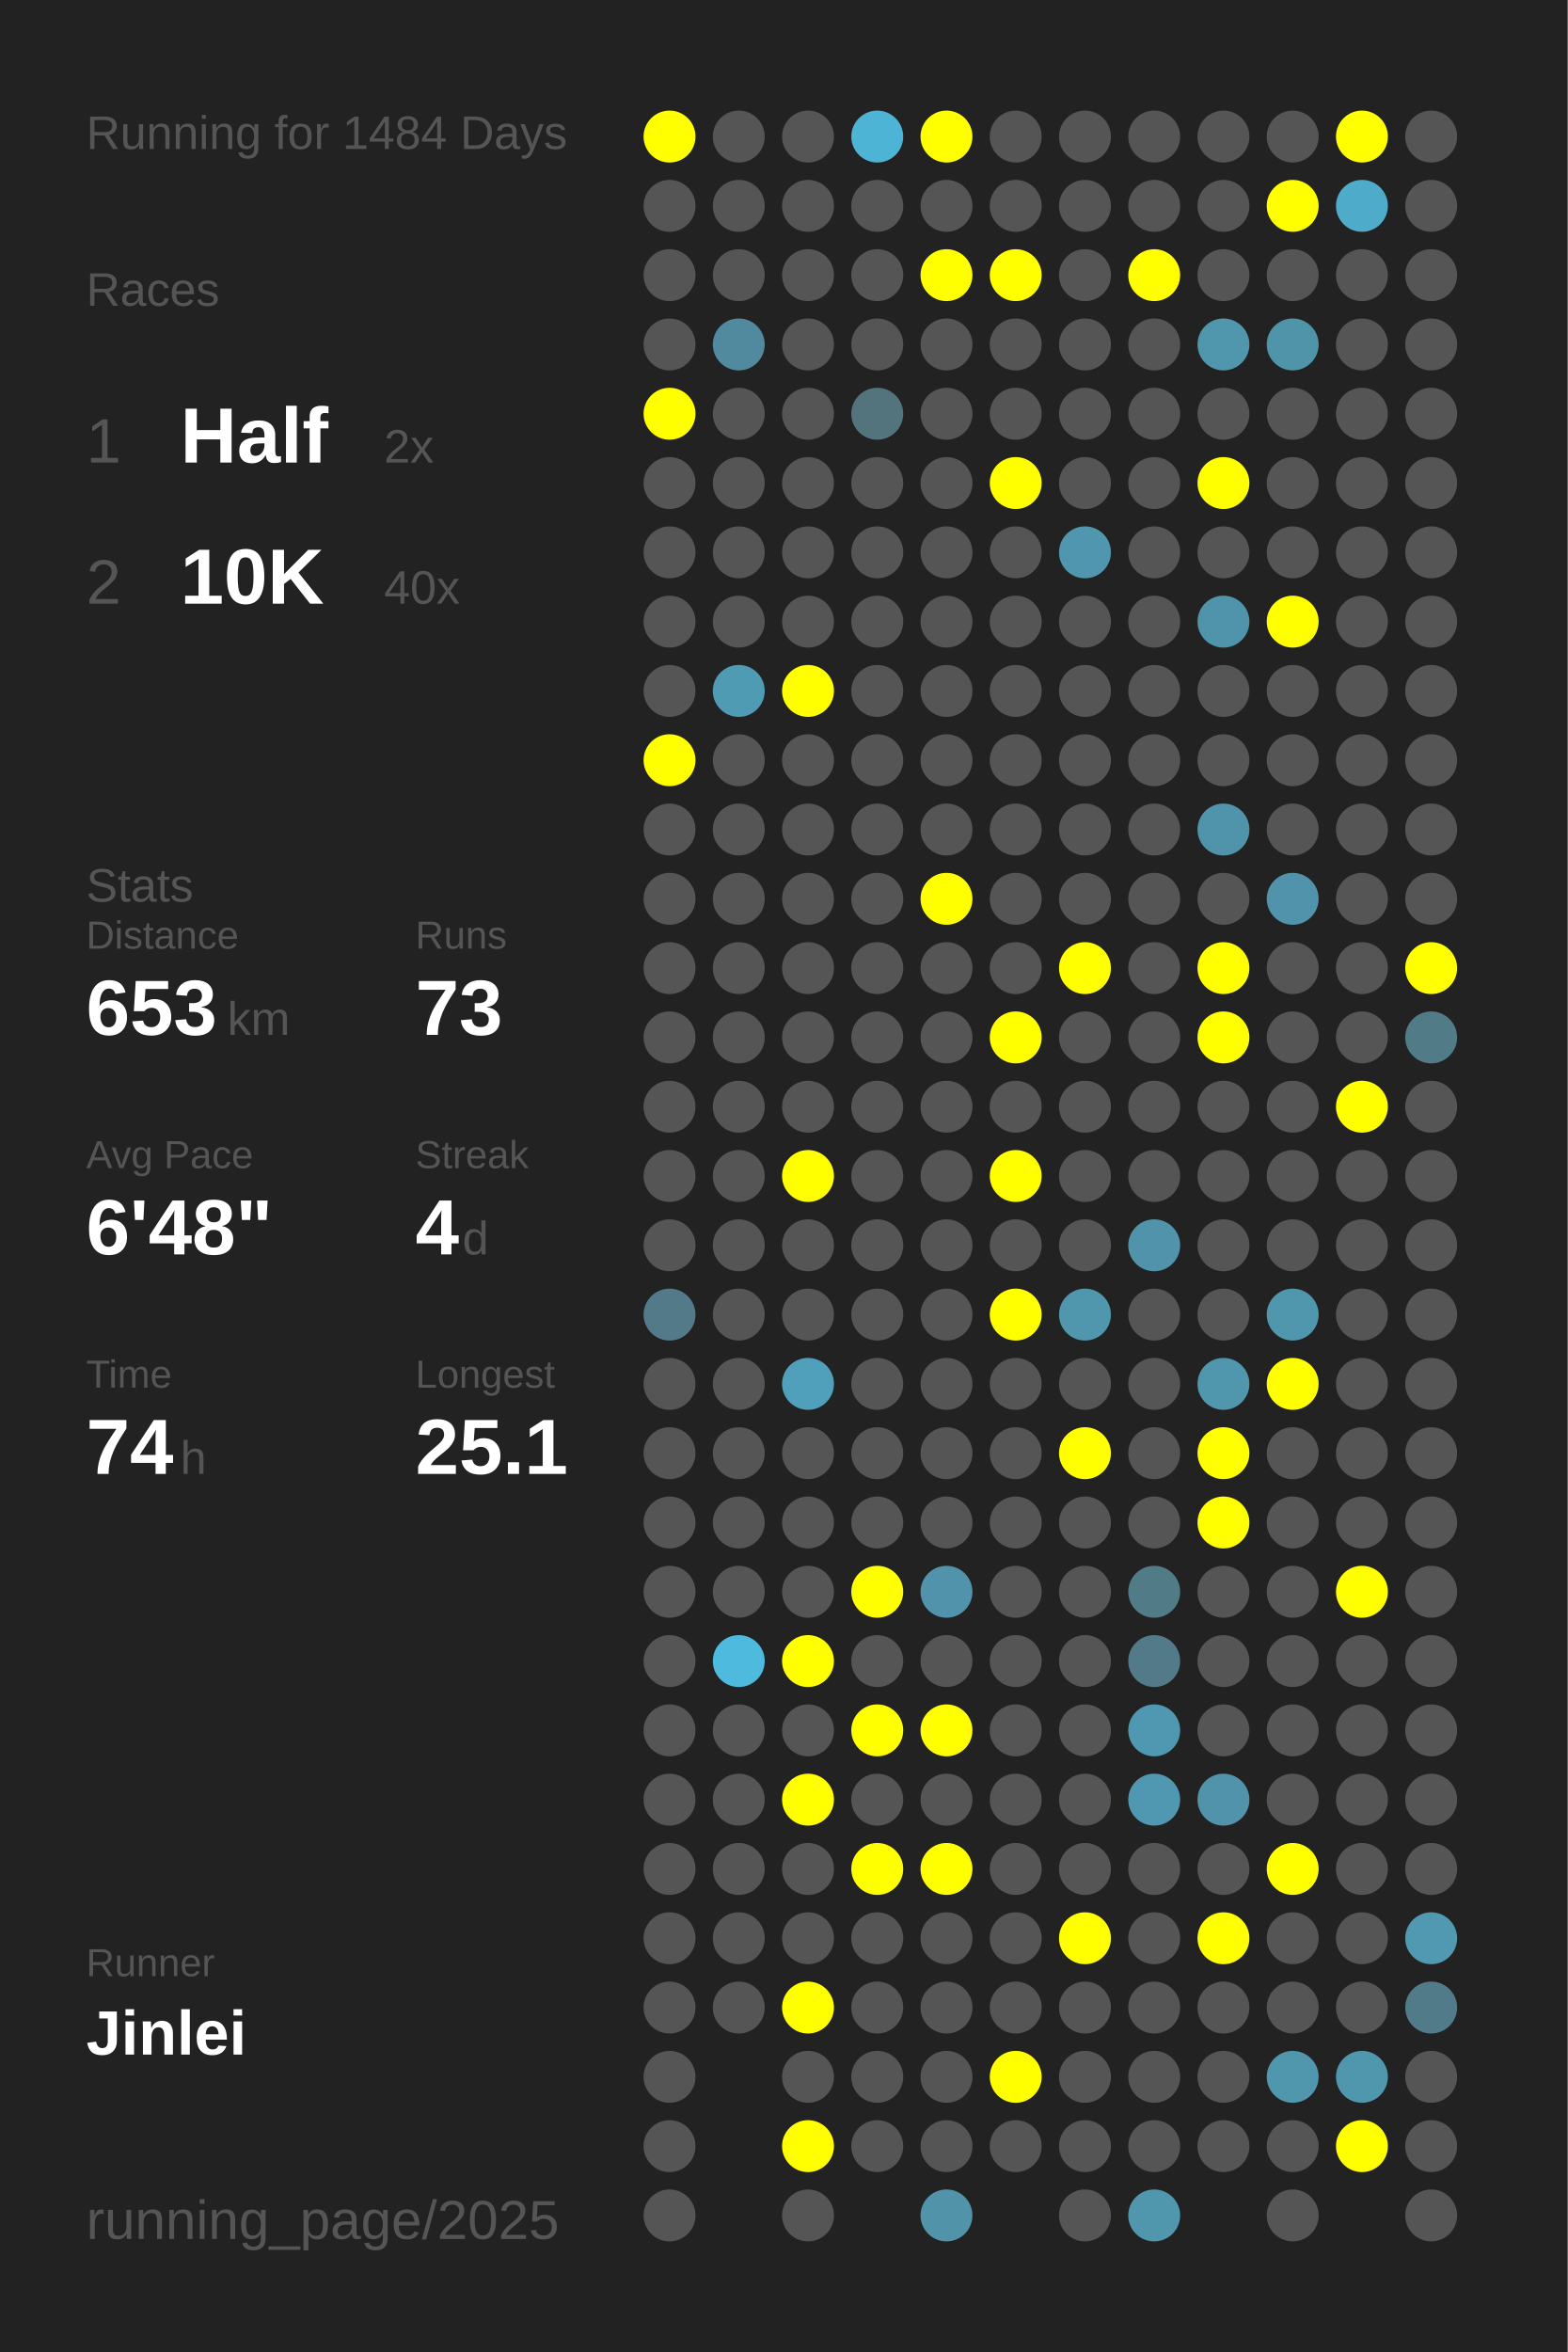
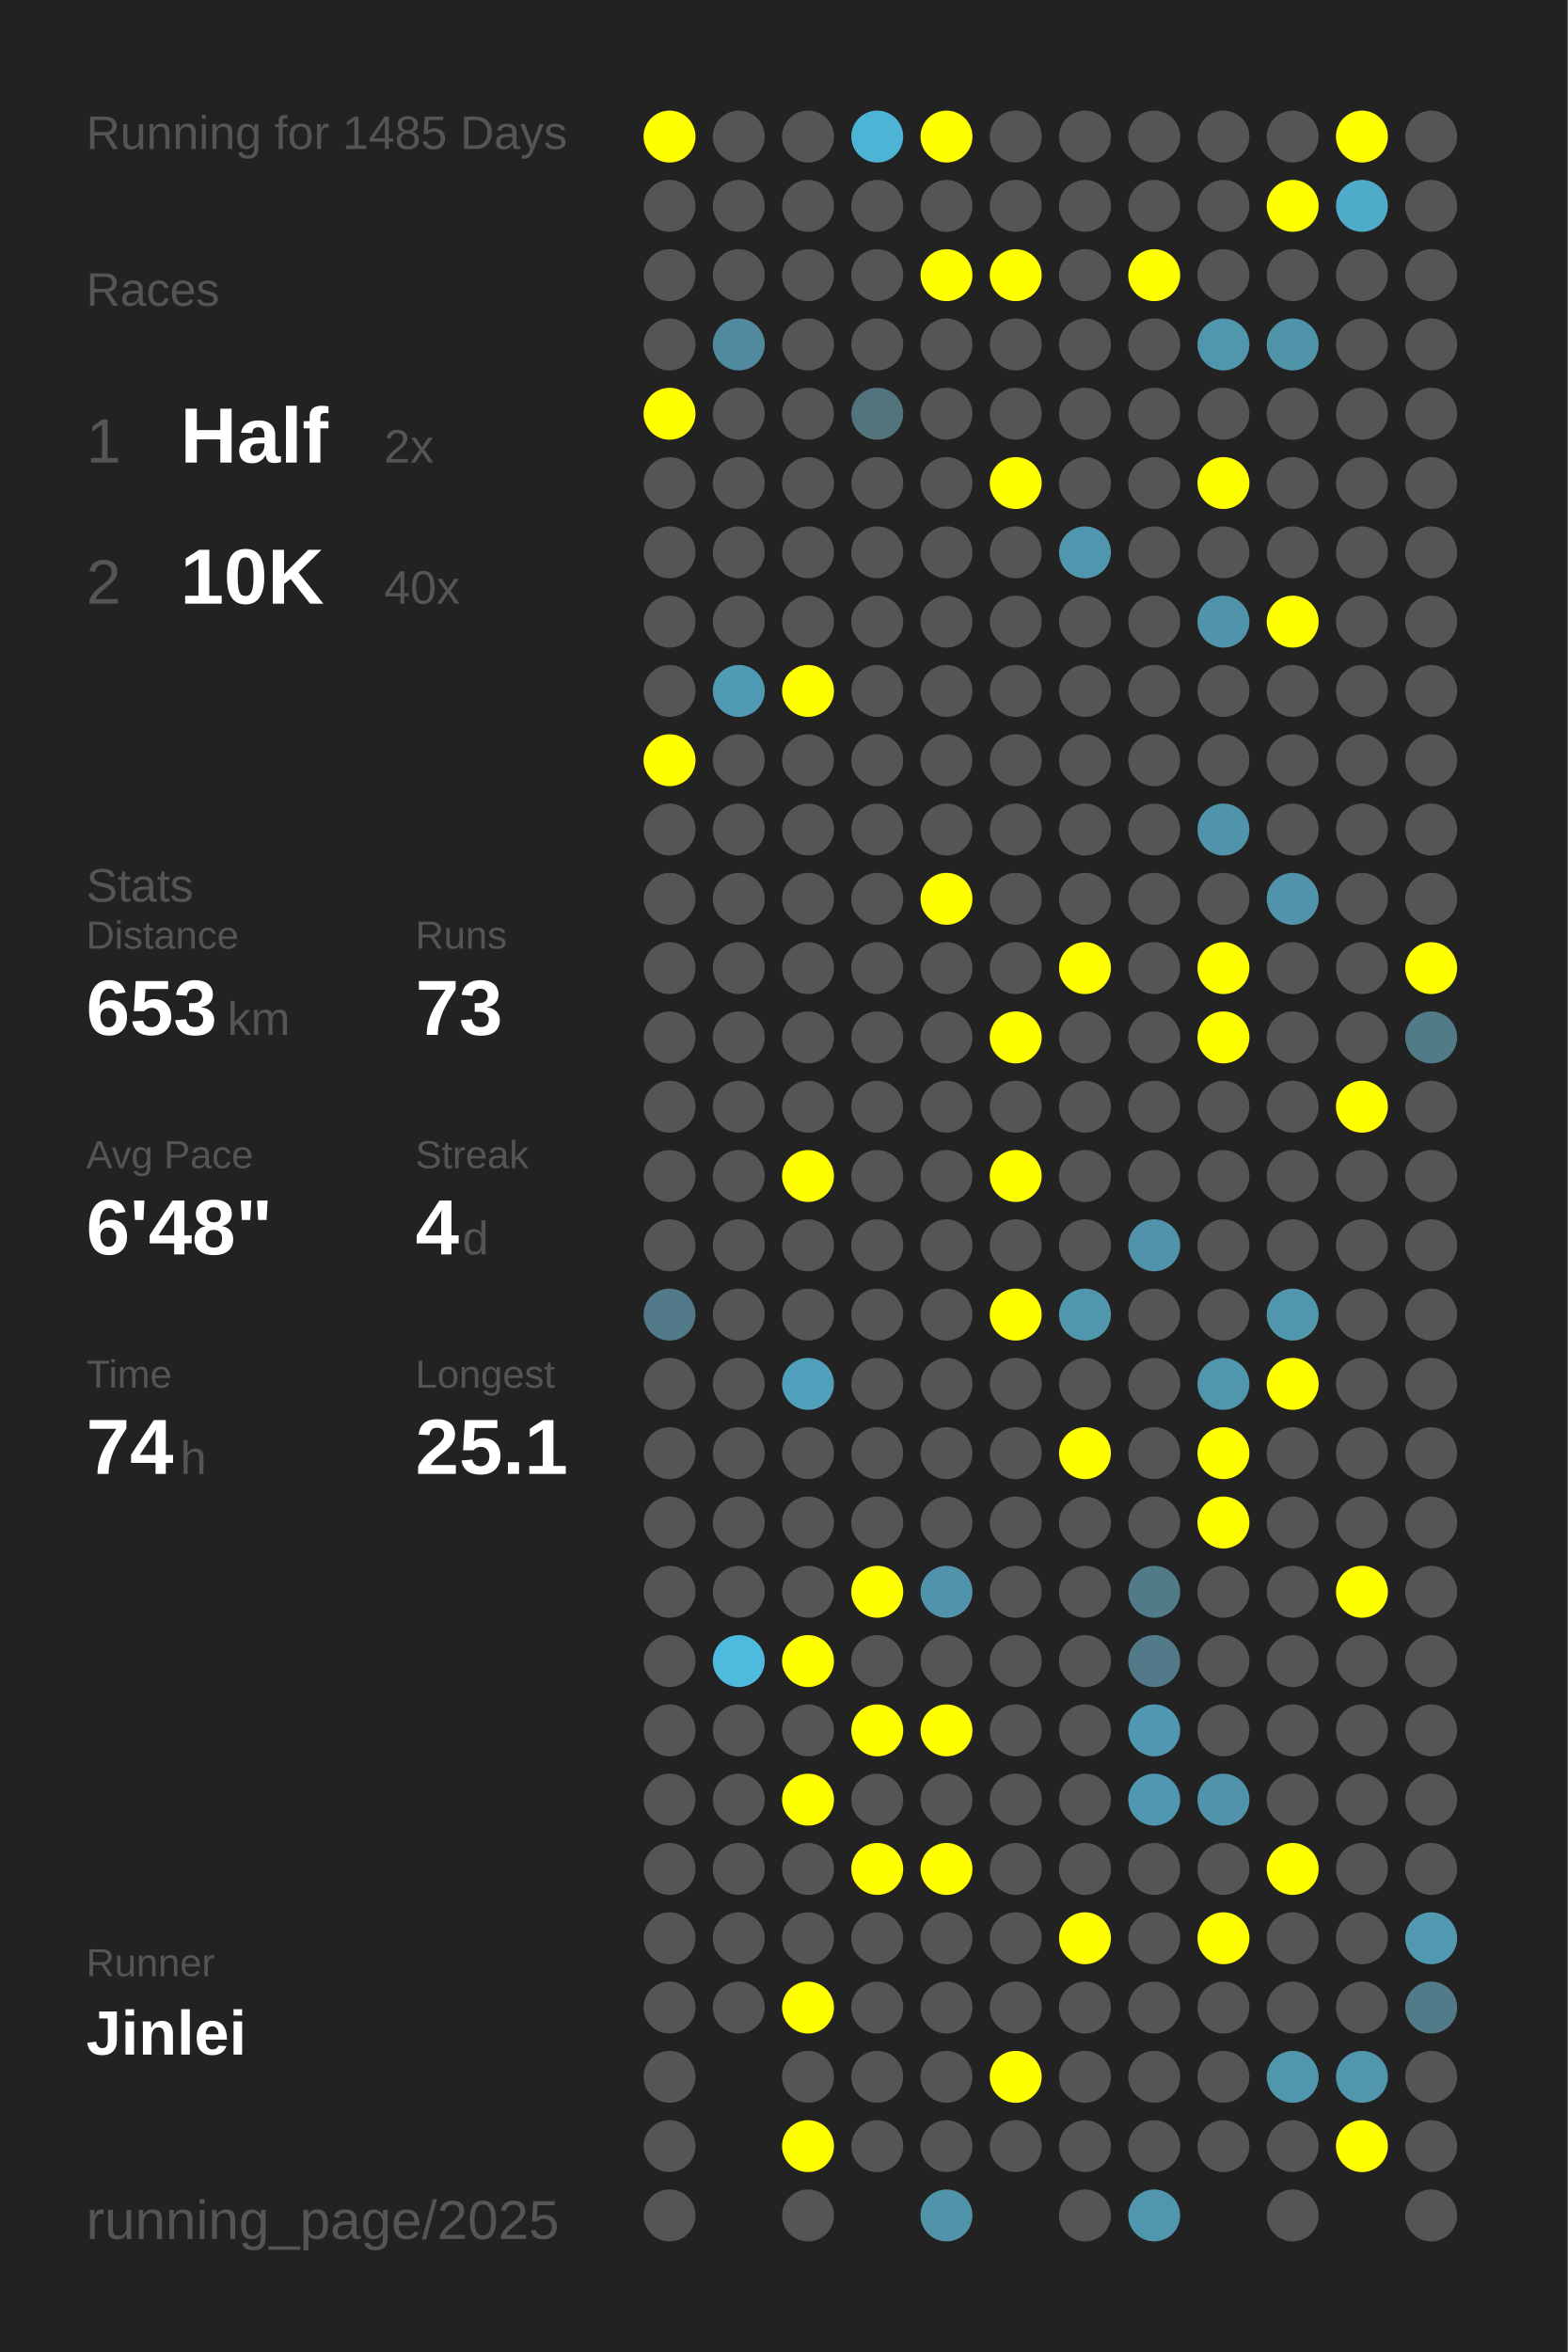
<svg xmlns="http://www.w3.org/2000/svg" baseProfile="full" height="300mm" version="1.1" viewBox="0,0,200,300" width="200mm">
  <defs />
  <rect fill="#222222" height="300" width="200" x="0" y="0" />
-   <text fill="#555555" style="font-size:6px; font-family:Arial;" x="11" y="19">Running for 1484 Days</text>
+   <text fill="#555555" style="font-size:6px; font-family:Arial;" x="11" y="19">Running for 1485 Days</text>
  <text fill="#555555" style="font-size:6px; font-family:Arial;" x="11" y="39">Races</text>
  <text fill="#555555" style="font-size:8px; font-family:Arial;" x="11" y="59">1</text>
  <text fill="#FFFFFF" style="font-size:10px; font-family:Arial; font-weight:bold;" x="23" y="59">Half</text>
  <text fill="#555555" style="font-size:6px; font-family:Arial;" x="49" y="59">2x</text>
  <text fill="#555555" style="font-size:8px; font-family:Arial;" x="11" y="77">2</text>
  <text fill="#FFFFFF" style="font-size:10px; font-family:Arial; font-weight:bold;" x="23" y="77">10K</text>
  <text fill="#555555" style="font-size:6px; font-family:Arial;" x="49" y="77">40x</text>
  <text fill="#555555" style="font-size:6px; font-family:Arial;" x="11" y="115">Stats</text>
  <text fill="#555555" style="font-size:5px; font-family:Arial;" x="11" y="121">Distance</text>
  <text fill="#FFFFFF" style="font-size:10px; font-family:Arial; font-weight:bold;" x="11" y="132">653</text>
  <text fill="#555555" style="font-size:6px; font-family:Arial;" x="29" y="132">km</text>
  <text fill="#555555" style="font-size:5px; font-family:Arial;" x="53" y="121">Runs</text>
  <text fill="#FFFFFF" style="font-size:10px; font-family:Arial; font-weight:bold;" x="53" y="132">73</text>
  <text fill="#555555" style="font-size:5px; font-family:Arial;" x="11" y="149">Avg Pace</text>
  <text fill="#FFFFFF" style="font-size:10px; font-family:Arial; font-weight:bold;" x="11" y="160">6'48"</text>
  <text fill="#555555" style="font-size:5px; font-family:Arial;" x="53" y="149">Streak</text>
  <text fill="#FFFFFF" style="font-size:10px; font-family:Arial; font-weight:bold;" x="53" y="160">4</text>
  <text fill="#555555" style="font-size:6px; font-family:Arial;" x="59" y="160">d</text>
  <text fill="#555555" style="font-size:5px; font-family:Arial;" x="11" y="177">Time</text>
  <text fill="#FFFFFF" style="font-size:10px; font-family:Arial; font-weight:bold;" x="11" y="188">74</text>
  <text fill="#555555" style="font-size:6px; font-family:Arial;" x="23" y="188">h</text>
  <text fill="#555555" style="font-size:5px; font-family:Arial;" x="53" y="177">Longest</text>
  <text fill="#FFFFFF" style="font-size:10px; font-family:Arial; font-weight:bold;" x="53" y="188">25.1</text>
  <text fill="#555555" style="font-size:5px; font-family:Arial;" x="11" y="252.065">Runner</text>
  <text fill="#FFFFFF" style="font-size:8px; font-family:Arial; font-weight:bold;" x="11" y="262.065">Jinlei</text>
  <text fill="#555555" style="font-size:7px; font-family:Arial;" x="11" y="285.581">running_page/2025</text>
  <circle cx="85.417" cy="17.419" fill="#FFFF00" r="3.312" />
  <circle cx="85.417" cy="26.258" fill="#555555" r="3.312" />
  <circle cx="85.417" cy="35.097" fill="#555555" r="3.312" />
  <circle cx="85.417" cy="43.935" fill="#555555" r="3.312" />
  <circle cx="85.417" cy="52.774" fill="#FFFF00" r="3.312" />
  <circle cx="85.417" cy="61.613" fill="#555555" r="3.312" />
  <circle cx="85.417" cy="70.452" fill="#555555" r="3.312" />
  <circle cx="85.417" cy="79.29" fill="#555555" r="3.312" />
  <circle cx="85.417" cy="88.129" fill="#555555" r="3.312" />
  <circle cx="85.417" cy="96.968" fill="#FFFF00" r="3.312" />
  <circle cx="85.417" cy="105.806" fill="#555555" r="3.312" />
  <circle cx="85.417" cy="114.645" fill="#555555" r="3.312" />
  <circle cx="85.417" cy="123.484" fill="#555555" r="3.312" />
  <circle cx="85.417" cy="132.323" fill="#555555" r="3.312" />
  <circle cx="85.417" cy="141.161" fill="#555555" r="3.312" />
  <circle cx="85.417" cy="150" fill="#555555" r="3.312" />
  <circle cx="85.417" cy="158.839" fill="#555555" r="3.312" />
  <circle cx="85.417" cy="167.677" fill="#527a88" r="3.312" />
  <circle cx="85.417" cy="176.516" fill="#555555" r="3.312" />
  <circle cx="85.417" cy="185.355" fill="#555555" r="3.312" />
  <circle cx="85.417" cy="194.194" fill="#555555" r="3.312" />
  <circle cx="85.417" cy="203.032" fill="#555555" r="3.312" />
  <circle cx="85.417" cy="211.871" fill="#555555" r="3.312" />
  <circle cx="85.417" cy="220.71" fill="#555555" r="3.312" />
  <circle cx="85.417" cy="229.548" fill="#555555" r="3.312" />
  <circle cx="85.417" cy="238.387" fill="#555555" r="3.312" />
  <circle cx="85.417" cy="247.226" fill="#555555" r="3.312" />
  <circle cx="85.417" cy="256.065" fill="#555555" r="3.312" />
  <circle cx="85.417" cy="264.903" fill="#555555" r="3.312" />
  <circle cx="85.417" cy="273.742" fill="#555555" r="3.312" />
  <circle cx="85.417" cy="282.581" fill="#555555" r="3.312" />
  <circle cx="94.25" cy="17.419" fill="#555555" r="3.312" />
  <circle cx="94.25" cy="26.258" fill="#555555" r="3.312" />
  <circle cx="94.25" cy="35.097" fill="#555555" r="3.312" />
  <circle cx="94.25" cy="43.935" fill="#518a9e" r="3.312" />
  <circle cx="94.25" cy="52.774" fill="#555555" r="3.312" />
  <circle cx="94.25" cy="61.613" fill="#555555" r="3.312" />
  <circle cx="94.25" cy="70.452" fill="#555555" r="3.312" />
  <circle cx="94.25" cy="79.29" fill="#555555" r="3.312" />
  <circle cx="94.25" cy="88.129" fill="#509bb4" r="3.312" />
  <circle cx="94.25" cy="96.968" fill="#555555" r="3.312" />
  <circle cx="94.25" cy="105.806" fill="#555555" r="3.312" />
  <circle cx="94.25" cy="114.645" fill="#555555" r="3.312" />
  <circle cx="94.25" cy="123.484" fill="#555555" r="3.312" />
  <circle cx="94.25" cy="132.323" fill="#555555" r="3.312" />
  <circle cx="94.25" cy="141.161" fill="#555555" r="3.312" />
  <circle cx="94.25" cy="150" fill="#555555" r="3.312" />
  <circle cx="94.25" cy="158.839" fill="#555555" r="3.312" />
  <circle cx="94.25" cy="167.677" fill="#555555" r="3.312" />
  <circle cx="94.25" cy="176.516" fill="#555555" r="3.312" />
  <circle cx="94.25" cy="185.355" fill="#555555" r="3.312" />
  <circle cx="94.25" cy="194.194" fill="#555555" r="3.312" />
  <circle cx="94.25" cy="203.032" fill="#555555" r="3.312" />
  <circle cx="94.25" cy="211.871" fill="#4ebade" r="3.312" />
  <circle cx="94.25" cy="220.71" fill="#555555" r="3.312" />
  <circle cx="94.25" cy="229.548" fill="#555555" r="3.312" />
  <circle cx="94.25" cy="238.387" fill="#555555" r="3.312" />
  <circle cx="94.25" cy="247.226" fill="#555555" r="3.312" />
  <circle cx="94.25" cy="256.065" fill="#555555" r="3.312" />
  <circle cx="103.083" cy="17.419" fill="#555555" r="3.312" />
  <circle cx="103.083" cy="26.258" fill="#555555" r="3.312" />
  <circle cx="103.083" cy="35.097" fill="#555555" r="3.312" />
  <circle cx="103.083" cy="43.935" fill="#555555" r="3.312" />
  <circle cx="103.083" cy="52.774" fill="#555555" r="3.312" />
  <circle cx="103.083" cy="61.613" fill="#555555" r="3.312" />
  <circle cx="103.083" cy="70.452" fill="#555555" r="3.312" />
  <circle cx="103.083" cy="79.29" fill="#555555" r="3.312" />
  <circle cx="103.083" cy="88.129" fill="#FFFF00" r="3.312" />
  <circle cx="103.083" cy="96.968" fill="#555555" r="3.312" />
  <circle cx="103.083" cy="105.806" fill="#555555" r="3.312" />
  <circle cx="103.083" cy="114.645" fill="#555555" r="3.312" />
  <circle cx="103.083" cy="123.484" fill="#555555" r="3.312" />
  <circle cx="103.083" cy="132.323" fill="#555555" r="3.312" />
  <circle cx="103.083" cy="141.161" fill="#555555" r="3.312" />
  <circle cx="103.083" cy="150" fill="#FFFF00" r="3.312" />
  <circle cx="103.083" cy="158.839" fill="#555555" r="3.312" />
  <circle cx="103.083" cy="167.677" fill="#555555" r="3.312" />
  <circle cx="103.083" cy="176.516" fill="#50a0bc" r="3.312" />
  <circle cx="103.083" cy="185.355" fill="#555555" r="3.312" />
  <circle cx="103.083" cy="194.194" fill="#555555" r="3.312" />
  <circle cx="103.083" cy="203.032" fill="#555555" r="3.312" />
  <circle cx="103.083" cy="211.871" fill="#FFFF00" r="3.312" />
  <circle cx="103.083" cy="220.71" fill="#555555" r="3.312" />
  <circle cx="103.083" cy="229.548" fill="#FFFF00" r="3.312" />
  <circle cx="103.083" cy="238.387" fill="#555555" r="3.312" />
  <circle cx="103.083" cy="247.226" fill="#555555" r="3.312" />
  <circle cx="103.083" cy="256.065" fill="#FFFF00" r="3.312" />
  <circle cx="103.083" cy="264.903" fill="#555555" r="3.312" />
  <circle cx="103.083" cy="273.742" fill="#FFFF00" r="3.312" />
  <circle cx="103.083" cy="282.581" fill="#555555" r="3.312" />
  <circle cx="111.917" cy="17.419" fill="#4eb4d6" r="3.312" />
  <circle cx="111.917" cy="26.258" fill="#555555" r="3.312" />
  <circle cx="111.917" cy="35.097" fill="#555555" r="3.312" />
  <circle cx="111.917" cy="43.935" fill="#555555" r="3.312" />
  <circle cx="111.917" cy="52.774" fill="#53737d" r="3.312" />
  <circle cx="111.917" cy="61.613" fill="#555555" r="3.312" />
  <circle cx="111.917" cy="70.452" fill="#555555" r="3.312" />
  <circle cx="111.917" cy="79.29" fill="#555555" r="3.312" />
  <circle cx="111.917" cy="88.129" fill="#555555" r="3.312" />
  <circle cx="111.917" cy="96.968" fill="#555555" r="3.312" />
  <circle cx="111.917" cy="105.806" fill="#555555" r="3.312" />
  <circle cx="111.917" cy="114.645" fill="#555555" r="3.312" />
  <circle cx="111.917" cy="123.484" fill="#555555" r="3.312" />
  <circle cx="111.917" cy="132.323" fill="#555555" r="3.312" />
  <circle cx="111.917" cy="141.161" fill="#555555" r="3.312" />
  <circle cx="111.917" cy="150" fill="#555555" r="3.312" />
  <circle cx="111.917" cy="158.839" fill="#555555" r="3.312" />
  <circle cx="111.917" cy="167.677" fill="#555555" r="3.312" />
  <circle cx="111.917" cy="176.516" fill="#555555" r="3.312" />
  <circle cx="111.917" cy="185.355" fill="#555555" r="3.312" />
  <circle cx="111.917" cy="194.194" fill="#555555" r="3.312" />
  <circle cx="111.917" cy="203.032" fill="#FFFF00" r="3.312" />
  <circle cx="111.917" cy="211.871" fill="#555555" r="3.312" />
  <circle cx="111.917" cy="220.71" fill="#FFFF00" r="3.312" />
  <circle cx="111.917" cy="229.548" fill="#555555" r="3.312" />
  <circle cx="111.917" cy="238.387" fill="#FFFF00" r="3.312" />
  <circle cx="111.917" cy="247.226" fill="#555555" r="3.312" />
  <circle cx="111.917" cy="256.065" fill="#555555" r="3.312" />
  <circle cx="111.917" cy="264.903" fill="#555555" r="3.312" />
  <circle cx="111.917" cy="273.742" fill="#555555" r="3.312" />
  <circle cx="120.75" cy="17.419" fill="#FFFF00" r="3.312" />
  <circle cx="120.75" cy="26.258" fill="#555555" r="3.312" />
  <circle cx="120.75" cy="35.097" fill="#FFFF00" r="3.312" />
  <circle cx="120.75" cy="43.935" fill="#555555" r="3.312" />
  <circle cx="120.75" cy="52.774" fill="#555555" r="3.312" />
  <circle cx="120.75" cy="61.613" fill="#555555" r="3.312" />
  <circle cx="120.75" cy="70.452" fill="#555555" r="3.312" />
  <circle cx="120.75" cy="79.29" fill="#555555" r="3.312" />
  <circle cx="120.75" cy="88.129" fill="#555555" r="3.312" />
  <circle cx="120.75" cy="96.968" fill="#555555" r="3.312" />
  <circle cx="120.75" cy="105.806" fill="#555555" r="3.312" />
  <circle cx="120.75" cy="114.645" fill="#FFFF00" r="3.312" />
  <circle cx="120.75" cy="123.484" fill="#555555" r="3.312" />
  <circle cx="120.75" cy="132.323" fill="#555555" r="3.312" />
  <circle cx="120.75" cy="141.161" fill="#555555" r="3.312" />
  <circle cx="120.75" cy="150" fill="#555555" r="3.312" />
  <circle cx="120.75" cy="158.839" fill="#555555" r="3.312" />
  <circle cx="120.75" cy="167.677" fill="#555555" r="3.312" />
  <circle cx="120.75" cy="176.516" fill="#555555" r="3.312" />
  <circle cx="120.75" cy="185.355" fill="#555555" r="3.312" />
  <circle cx="120.75" cy="194.194" fill="#555555" r="3.312" />
  <circle cx="120.75" cy="203.032" fill="#5093aa" r="3.312" />
  <circle cx="120.75" cy="211.871" fill="#555555" r="3.312" />
  <circle cx="120.75" cy="220.71" fill="#FFFF00" r="3.312" />
  <circle cx="120.75" cy="229.548" fill="#555555" r="3.312" />
  <circle cx="120.75" cy="238.387" fill="#FFFF00" r="3.312" />
  <circle cx="120.75" cy="247.226" fill="#555555" r="3.312" />
  <circle cx="120.75" cy="256.065" fill="#555555" r="3.312" />
  <circle cx="120.75" cy="264.903" fill="#555555" r="3.312" />
  <circle cx="120.75" cy="273.742" fill="#555555" r="3.312" />
  <circle cx="120.75" cy="282.581" fill="#5193a9" r="3.312" />
  <circle cx="129.583" cy="17.419" fill="#555555" r="3.312" />
  <circle cx="129.583" cy="26.258" fill="#555555" r="3.312" />
  <circle cx="129.583" cy="35.097" fill="#FFFF00" r="3.312" />
  <circle cx="129.583" cy="43.935" fill="#555555" r="3.312" />
  <circle cx="129.583" cy="52.774" fill="#555555" r="3.312" />
  <circle cx="129.583" cy="61.613" fill="#FFFF00" r="3.312" />
  <circle cx="129.583" cy="70.452" fill="#555555" r="3.312" />
  <circle cx="129.583" cy="79.29" fill="#555555" r="3.312" />
  <circle cx="129.583" cy="88.129" fill="#555555" r="3.312" />
  <circle cx="129.583" cy="96.968" fill="#555555" r="3.312" />
  <circle cx="129.583" cy="105.806" fill="#555555" r="3.312" />
  <circle cx="129.583" cy="114.645" fill="#555555" r="3.312" />
  <circle cx="129.583" cy="123.484" fill="#555555" r="3.312" />
  <circle cx="129.583" cy="132.323" fill="#FFFF00" r="3.312" />
  <circle cx="129.583" cy="141.161" fill="#555555" r="3.312" />
  <circle cx="129.583" cy="150" fill="#FFFF00" r="3.312" />
  <circle cx="129.583" cy="158.839" fill="#555555" r="3.312" />
  <circle cx="129.583" cy="167.677" fill="#FFFF00" r="3.312" />
  <circle cx="129.583" cy="176.516" fill="#555555" r="3.312" />
  <circle cx="129.583" cy="185.355" fill="#555555" r="3.312" />
  <circle cx="129.583" cy="194.194" fill="#555555" r="3.312" />
  <circle cx="129.583" cy="203.032" fill="#555555" r="3.312" />
  <circle cx="129.583" cy="211.871" fill="#555555" r="3.312" />
  <circle cx="129.583" cy="220.71" fill="#555555" r="3.312" />
  <circle cx="129.583" cy="229.548" fill="#555555" r="3.312" />
  <circle cx="129.583" cy="238.387" fill="#555555" r="3.312" />
  <circle cx="129.583" cy="247.226" fill="#555555" r="3.312" />
  <circle cx="129.583" cy="256.065" fill="#555555" r="3.312" />
  <circle cx="129.583" cy="264.903" fill="#FFFF00" r="3.312" />
  <circle cx="129.583" cy="273.742" fill="#555555" r="3.312" />
  <circle cx="138.417" cy="17.419" fill="#555555" r="3.312" />
  <circle cx="138.417" cy="26.258" fill="#555555" r="3.312" />
  <circle cx="138.417" cy="35.097" fill="#555555" r="3.312" />
  <circle cx="138.417" cy="43.935" fill="#555555" r="3.312" />
  <circle cx="138.417" cy="52.774" fill="#555555" r="3.312" />
  <circle cx="138.417" cy="61.613" fill="#555555" r="3.312" />
  <circle cx="138.417" cy="70.452" fill="#5096ae" r="3.312" />
  <circle cx="138.417" cy="79.29" fill="#555555" r="3.312" />
  <circle cx="138.417" cy="88.129" fill="#555555" r="3.312" />
  <circle cx="138.417" cy="96.968" fill="#555555" r="3.312" />
  <circle cx="138.417" cy="105.806" fill="#555555" r="3.312" />
  <circle cx="138.417" cy="114.645" fill="#555555" r="3.312" />
  <circle cx="138.417" cy="123.484" fill="#FFFF00" r="3.312" />
  <circle cx="138.417" cy="132.323" fill="#555555" r="3.312" />
  <circle cx="138.417" cy="141.161" fill="#555555" r="3.312" />
  <circle cx="138.417" cy="150" fill="#555555" r="3.312" />
  <circle cx="138.417" cy="158.839" fill="#555555" r="3.312" />
  <circle cx="138.417" cy="167.677" fill="#5096ad" r="3.312" />
  <circle cx="138.417" cy="176.516" fill="#555555" r="3.312" />
  <circle cx="138.417" cy="185.355" fill="#FFFF00" r="3.312" />
  <circle cx="138.417" cy="194.194" fill="#555555" r="3.312" />
  <circle cx="138.417" cy="203.032" fill="#555555" r="3.312" />
  <circle cx="138.417" cy="211.871" fill="#555555" r="3.312" />
  <circle cx="138.417" cy="220.71" fill="#555555" r="3.312" />
  <circle cx="138.417" cy="229.548" fill="#555555" r="3.312" />
  <circle cx="138.417" cy="238.387" fill="#555555" r="3.312" />
  <circle cx="138.417" cy="247.226" fill="#FFFF00" r="3.312" />
  <circle cx="138.417" cy="256.065" fill="#555555" r="3.312" />
  <circle cx="138.417" cy="264.903" fill="#555555" r="3.312" />
  <circle cx="138.417" cy="273.742" fill="#555555" r="3.312" />
  <circle cx="138.417" cy="282.581" fill="#555555" r="3.312" />
  <circle cx="147.25" cy="17.419" fill="#555555" r="3.312" />
  <circle cx="147.25" cy="26.258" fill="#555555" r="3.312" />
  <circle cx="147.25" cy="35.097" fill="#FFFF00" r="3.312" />
  <circle cx="147.25" cy="43.935" fill="#555555" r="3.312" />
  <circle cx="147.25" cy="52.774" fill="#555555" r="3.312" />
  <circle cx="147.25" cy="61.613" fill="#555555" r="3.312" />
  <circle cx="147.25" cy="70.452" fill="#555555" r="3.312" />
  <circle cx="147.25" cy="79.29" fill="#555555" r="3.312" />
  <circle cx="147.25" cy="88.129" fill="#555555" r="3.312" />
  <circle cx="147.25" cy="96.968" fill="#555555" r="3.312" />
  <circle cx="147.25" cy="105.806" fill="#555555" r="3.312" />
  <circle cx="147.25" cy="114.645" fill="#555555" r="3.312" />
  <circle cx="147.25" cy="123.484" fill="#555555" r="3.312" />
  <circle cx="147.25" cy="132.323" fill="#555555" r="3.312" />
  <circle cx="147.25" cy="141.161" fill="#555555" r="3.312" />
  <circle cx="147.25" cy="150" fill="#555555" r="3.312" />
  <circle cx="147.25" cy="158.839" fill="#5093aa" r="3.312" />
  <circle cx="147.25" cy="167.677" fill="#555555" r="3.312" />
  <circle cx="147.25" cy="176.516" fill="#555555" r="3.312" />
  <circle cx="147.25" cy="185.355" fill="#555555" r="3.312" />
  <circle cx="147.25" cy="194.194" fill="#555555" r="3.312" />
  <circle cx="147.25" cy="203.032" fill="#527b88" r="3.312" />
  <circle cx="147.25" cy="211.871" fill="#527a88" r="3.312" />
  <circle cx="147.25" cy="220.71" fill="#5098b1" r="3.312" />
  <circle cx="147.25" cy="229.548" fill="#5098b1" r="3.312" />
  <circle cx="147.25" cy="238.387" fill="#555555" r="3.312" />
  <circle cx="147.25" cy="247.226" fill="#555555" r="3.312" />
  <circle cx="147.25" cy="256.065" fill="#555555" r="3.312" />
  <circle cx="147.25" cy="264.903" fill="#555555" r="3.312" />
  <circle cx="147.25" cy="273.742" fill="#555555" r="3.312" />
  <circle cx="147.25" cy="282.581" fill="#5096ad" r="3.312" />
  <circle cx="156.083" cy="17.419" fill="#555555" r="3.312" />
  <circle cx="156.083" cy="26.258" fill="#555555" r="3.312" />
  <circle cx="156.083" cy="35.097" fill="#555555" r="3.312" />
  <circle cx="156.083" cy="43.935" fill="#5096ad" r="3.312" />
  <circle cx="156.083" cy="52.774" fill="#555555" r="3.312" />
  <circle cx="156.083" cy="61.613" fill="#FFFF00" r="3.312" />
  <circle cx="156.083" cy="70.452" fill="#555555" r="3.312" />
  <circle cx="156.083" cy="79.29" fill="#5094ab" r="3.312" />
  <circle cx="156.083" cy="88.129" fill="#555555" r="3.312" />
  <circle cx="156.083" cy="96.968" fill="#555555" r="3.312" />
  <circle cx="156.083" cy="105.806" fill="#5094ab" r="3.312" />
  <circle cx="156.083" cy="114.645" fill="#555555" r="3.312" />
  <circle cx="156.083" cy="123.484" fill="#FFFF00" r="3.312" />
  <circle cx="156.083" cy="132.323" fill="#FFFF00" r="3.312" />
  <circle cx="156.083" cy="141.161" fill="#555555" r="3.312" />
  <circle cx="156.083" cy="150" fill="#555555" r="3.312" />
  <circle cx="156.083" cy="158.839" fill="#555555" r="3.312" />
  <circle cx="156.083" cy="167.677" fill="#555555" r="3.312" />
  <circle cx="156.083" cy="176.516" fill="#5096ad" r="3.312" />
  <circle cx="156.083" cy="185.355" fill="#FFFF00" r="3.312" />
  <circle cx="156.083" cy="194.194" fill="#FFFF00" r="3.312" />
  <circle cx="156.083" cy="203.032" fill="#555555" r="3.312" />
  <circle cx="156.083" cy="211.871" fill="#555555" r="3.312" />
  <circle cx="156.083" cy="220.71" fill="#555555" r="3.312" />
  <circle cx="156.083" cy="229.548" fill="#5093aa" r="3.312" />
  <circle cx="156.083" cy="238.387" fill="#555555" r="3.312" />
  <circle cx="156.083" cy="247.226" fill="#FFFF00" r="3.312" />
  <circle cx="156.083" cy="256.065" fill="#555555" r="3.312" />
  <circle cx="156.083" cy="264.903" fill="#555555" r="3.312" />
  <circle cx="156.083" cy="273.742" fill="#555555" r="3.312" />
  <circle cx="164.917" cy="17.419" fill="#555555" r="3.312" />
  <circle cx="164.917" cy="26.258" fill="#FFFF00" r="3.312" />
  <circle cx="164.917" cy="35.097" fill="#555555" r="3.312" />
  <circle cx="164.917" cy="43.935" fill="#5094aa" r="3.312" />
  <circle cx="164.917" cy="52.774" fill="#555555" r="3.312" />
  <circle cx="164.917" cy="61.613" fill="#555555" r="3.312" />
  <circle cx="164.917" cy="70.452" fill="#555555" r="3.312" />
  <circle cx="164.917" cy="79.29" fill="#FFFF00" r="3.312" />
  <circle cx="164.917" cy="88.129" fill="#555555" r="3.312" />
  <circle cx="164.917" cy="96.968" fill="#555555" r="3.312" />
  <circle cx="164.917" cy="105.806" fill="#555555" r="3.312" />
  <circle cx="164.917" cy="114.645" fill="#5093aa" r="3.312" />
  <circle cx="164.917" cy="123.484" fill="#555555" r="3.312" />
  <circle cx="164.917" cy="132.323" fill="#555555" r="3.312" />
  <circle cx="164.917" cy="141.161" fill="#555555" r="3.312" />
  <circle cx="164.917" cy="150" fill="#555555" r="3.312" />
  <circle cx="164.917" cy="158.839" fill="#555555" r="3.312" />
  <circle cx="164.917" cy="167.677" fill="#5096ad" r="3.312" />
  <circle cx="164.917" cy="176.516" fill="#FFFF00" r="3.312" />
  <circle cx="164.917" cy="185.355" fill="#555555" r="3.312" />
  <circle cx="164.917" cy="194.194" fill="#555555" r="3.312" />
  <circle cx="164.917" cy="203.032" fill="#555555" r="3.312" />
  <circle cx="164.917" cy="211.871" fill="#555555" r="3.312" />
  <circle cx="164.917" cy="220.71" fill="#555555" r="3.312" />
  <circle cx="164.917" cy="229.548" fill="#555555" r="3.312" />
  <circle cx="164.917" cy="238.387" fill="#FFFF00" r="3.312" />
  <circle cx="164.917" cy="247.226" fill="#555555" r="3.312" />
  <circle cx="164.917" cy="256.065" fill="#555555" r="3.312" />
  <circle cx="164.917" cy="264.903" fill="#5096ad" r="3.312" />
  <circle cx="164.917" cy="273.742" fill="#555555" r="3.312" />
  <circle cx="164.917" cy="282.581" fill="#555555" r="3.312" />
  <circle cx="173.75" cy="17.419" fill="#FFFF00" r="3.312" />
  <circle cx="173.75" cy="26.258" fill="#4fabca" r="3.312" />
  <circle cx="173.75" cy="35.097" fill="#555555" r="3.312" />
  <circle cx="173.75" cy="43.935" fill="#555555" r="3.312" />
  <circle cx="173.75" cy="52.774" fill="#555555" r="3.312" />
  <circle cx="173.75" cy="61.613" fill="#555555" r="3.312" />
  <circle cx="173.75" cy="70.452" fill="#555555" r="3.312" />
  <circle cx="173.75" cy="79.29" fill="#555555" r="3.312" />
  <circle cx="173.75" cy="88.129" fill="#555555" r="3.312" />
  <circle cx="173.75" cy="96.968" fill="#555555" r="3.312" />
  <circle cx="173.75" cy="105.806" fill="#555555" r="3.312" />
  <circle cx="173.75" cy="114.645" fill="#555555" r="3.312" />
  <circle cx="173.75" cy="123.484" fill="#555555" r="3.312" />
  <circle cx="173.75" cy="132.323" fill="#555555" r="3.312" />
  <circle cx="173.75" cy="141.161" fill="#FFFF00" r="3.312" />
  <circle cx="173.75" cy="150" fill="#555555" r="3.312" />
  <circle cx="173.75" cy="158.839" fill="#555555" r="3.312" />
  <circle cx="173.75" cy="167.677" fill="#555555" r="3.312" />
  <circle cx="173.75" cy="176.516" fill="#555555" r="3.312" />
  <circle cx="173.75" cy="185.355" fill="#555555" r="3.312" />
  <circle cx="173.75" cy="194.194" fill="#555555" r="3.312" />
  <circle cx="173.75" cy="203.032" fill="#FFFF00" r="3.312" />
  <circle cx="173.75" cy="211.871" fill="#555555" r="3.312" />
  <circle cx="173.75" cy="220.71" fill="#555555" r="3.312" />
  <circle cx="173.75" cy="229.548" fill="#555555" r="3.312" />
  <circle cx="173.75" cy="238.387" fill="#555555" r="3.312" />
  <circle cx="173.75" cy="247.226" fill="#555555" r="3.312" />
  <circle cx="173.75" cy="256.065" fill="#555555" r="3.312" />
  <circle cx="173.75" cy="264.903" fill="#5096ad" r="3.312" />
  <circle cx="173.75" cy="273.742" fill="#FFFF00" r="3.312" />
  <circle cx="182.583" cy="17.419" fill="#555555" r="3.312" />
  <circle cx="182.583" cy="26.258" fill="#555555" r="3.312" />
  <circle cx="182.583" cy="35.097" fill="#555555" r="3.312" />
  <circle cx="182.583" cy="43.935" fill="#555555" r="3.312" />
  <circle cx="182.583" cy="52.774" fill="#555555" r="3.312" />
  <circle cx="182.583" cy="61.613" fill="#555555" r="3.312" />
  <circle cx="182.583" cy="70.452" fill="#555555" r="3.312" />
  <circle cx="182.583" cy="79.29" fill="#555555" r="3.312" />
  <circle cx="182.583" cy="88.129" fill="#555555" r="3.312" />
  <circle cx="182.583" cy="96.968" fill="#555555" r="3.312" />
  <circle cx="182.583" cy="105.806" fill="#555555" r="3.312" />
  <circle cx="182.583" cy="114.645" fill="#555555" r="3.312" />
  <circle cx="182.583" cy="123.484" fill="#FFFF00" r="3.312" />
  <circle cx="182.583" cy="132.323" fill="#527b88" r="3.312" />
  <circle cx="182.583" cy="141.161" fill="#555555" r="3.312" />
  <circle cx="182.583" cy="150" fill="#555555" r="3.312" />
  <circle cx="182.583" cy="158.839" fill="#555555" r="3.312" />
  <circle cx="182.583" cy="167.677" fill="#555555" r="3.312" />
  <circle cx="182.583" cy="176.516" fill="#555555" r="3.312" />
  <circle cx="182.583" cy="185.355" fill="#555555" r="3.312" />
  <circle cx="182.583" cy="194.194" fill="#555555" r="3.312" />
  <circle cx="182.583" cy="203.032" fill="#555555" r="3.312" />
  <circle cx="182.583" cy="211.871" fill="#555555" r="3.312" />
  <circle cx="182.583" cy="220.71" fill="#555555" r="3.312" />
  <circle cx="182.583" cy="229.548" fill="#555555" r="3.312" />
  <circle cx="182.583" cy="238.387" fill="#555555" r="3.312" />
  <circle cx="182.583" cy="247.226" fill="#5099b1" r="3.312" />
  <circle cx="182.583" cy="256.065" fill="#527b89" r="3.312" />
  <circle cx="182.583" cy="264.903" fill="#555555" r="3.312" />
  <circle cx="182.583" cy="273.742" fill="#555555" r="3.312" />
  <circle cx="182.583" cy="282.581" fill="#555555" r="3.312" />
</svg>
